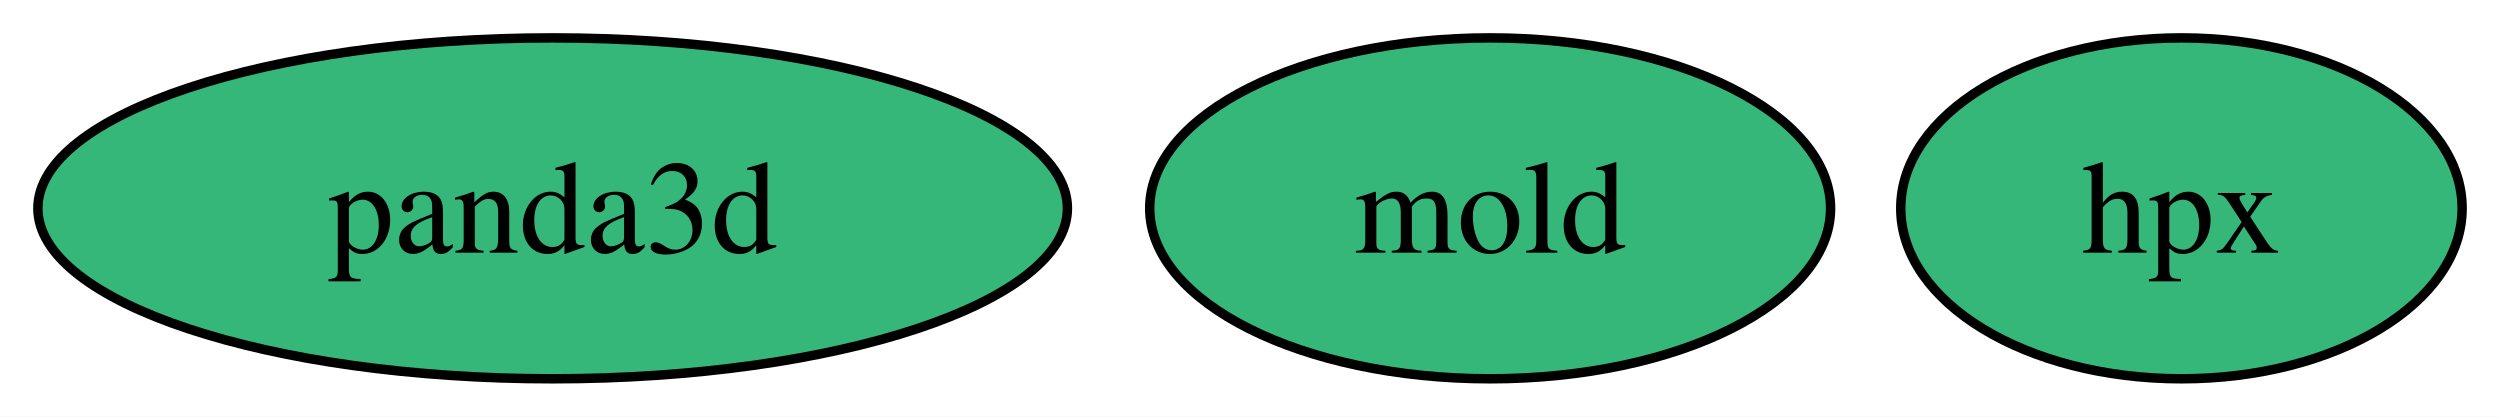
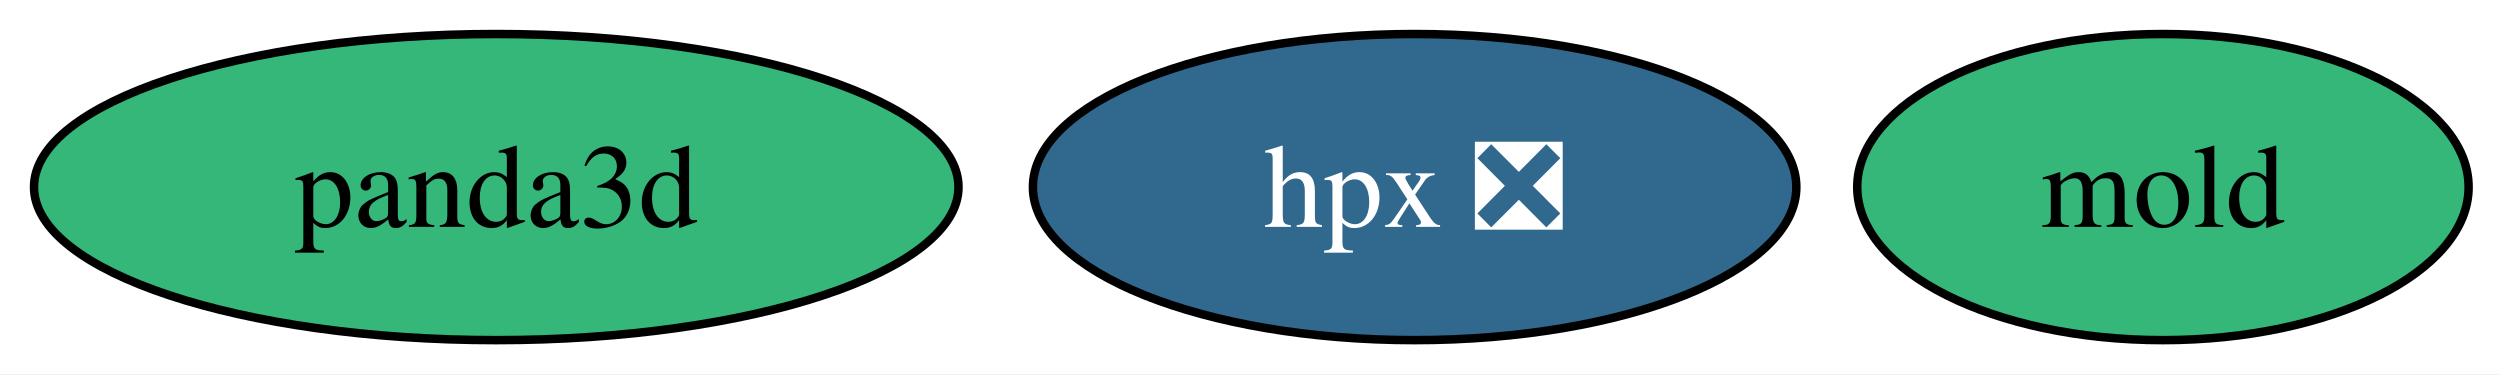
- <svg xmlns="http://www.w3.org/2000/svg" xmlns:xlink="http://www.w3.org/1999/xlink" width="264pt" height="44pt" viewBox="0.00 0.00 264.00 44.00">
+ <svg xmlns="http://www.w3.org/2000/svg" xmlns:xlink="http://www.w3.org/1999/xlink" width="294pt" height="44pt" viewBox="0.00 0.00 294.00 44.00">
  <g id="graph0" class="graph" transform="scale(1 1) rotate(0) translate(4 40)">
-     <polygon fill="white" stroke="none" points="-4,4 -4,-40 260,-40 260,4 -4,4" />
+     <polygon fill="white" stroke="none" points="-4,4 -4,-40 290.32,-40 290.32,4 -4,4" />
    <g id="node1" class="node">
      <g id="a_node1">
        <a xlink:href="https://github.com/conda-forge/panda3d-feedstock" xlink:title="panda3d">
          <ellipse fill="#35b779" stroke="black" cx="54.36" cy="-18" rx="54.36" ry="18" />
          <text xml:space="preserve" text-anchor="middle" x="54.36" y="-13.32" font-family="Times,serif" font-size="14.00">panda3d</text>
        </a>
      </g>
    </g>
    <g id="node2" class="node">
      <g id="a_node2">
-         <a xlink:href="https://github.com/conda-forge/hpx-feedstock" xlink:title="hpx">
-           <ellipse fill="#35b779" stroke="black" cx="226.36" cy="-18" rx="29.64" ry="18" />
-           <text xml:space="preserve" text-anchor="middle" x="226.36" y="-13.32" font-family="Times,serif" font-size="14.00">hpx</text>
+         <a xlink:href="https://github.com/conda-forge/hpx-feedstock/pull/39" xlink:title="hpx ❎">
+           <ellipse fill="#31688e" stroke="black" cx="162.36" cy="-18" rx="44.89" ry="18" />
+           <text xml:space="preserve" text-anchor="middle" x="162.36" y="-13.32" font-family="Times,serif" font-size="14.00" fill="white">hpx ❎</text>
        </a>
      </g>
    </g>
    <g id="node3" class="node">
      <g id="a_node3">
        <a xlink:href="https://github.com/conda-forge/mold-feedstock" xlink:title="mold">
-           <ellipse fill="#35b779" stroke="black" cx="153.36" cy="-18" rx="35.95" ry="18" />
-           <text xml:space="preserve" text-anchor="middle" x="153.36" y="-13.32" font-family="Times,serif" font-size="14.00">mold</text>
+           <ellipse fill="#35b779" stroke="black" cx="250.36" cy="-18" rx="35.95" ry="18" />
+           <text xml:space="preserve" text-anchor="middle" x="250.36" y="-13.32" font-family="Times,serif" font-size="14.00">mold</text>
        </a>
      </g>
    </g>
  </g>
</svg>
